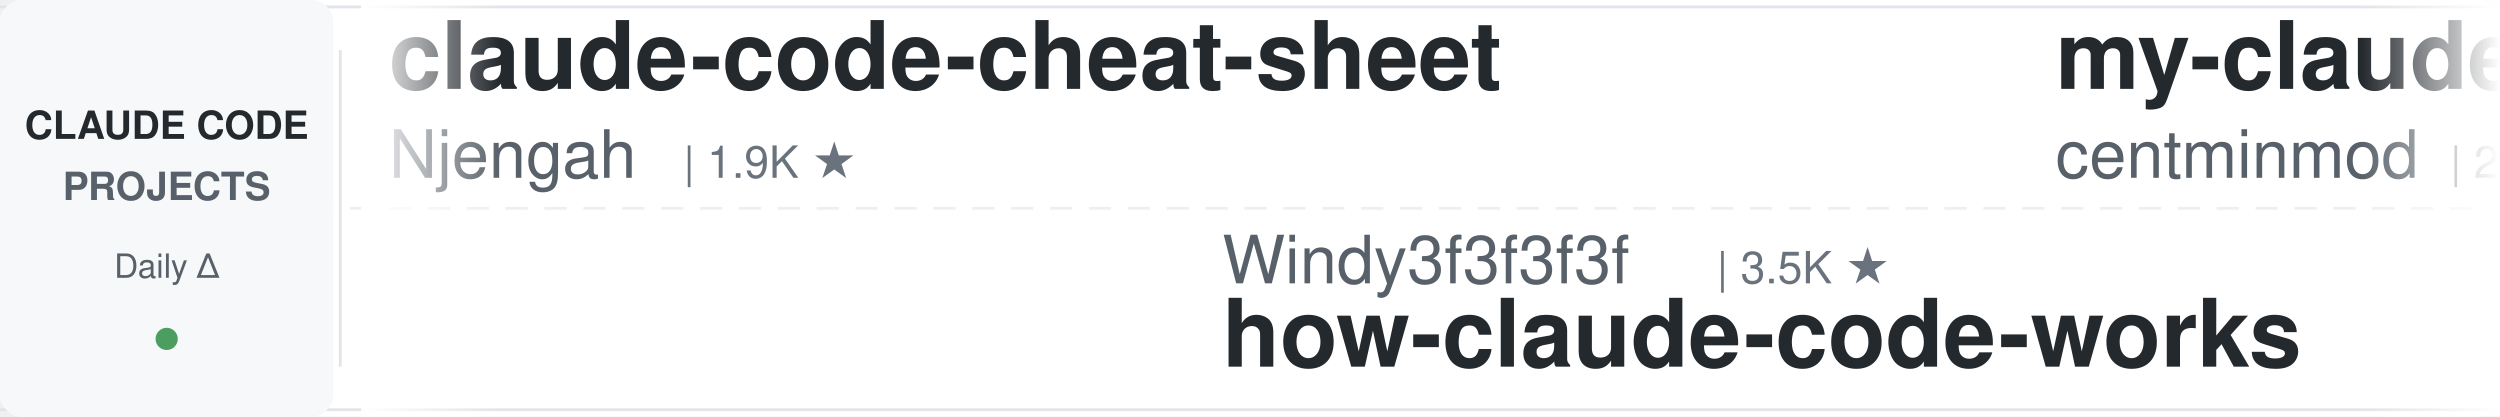
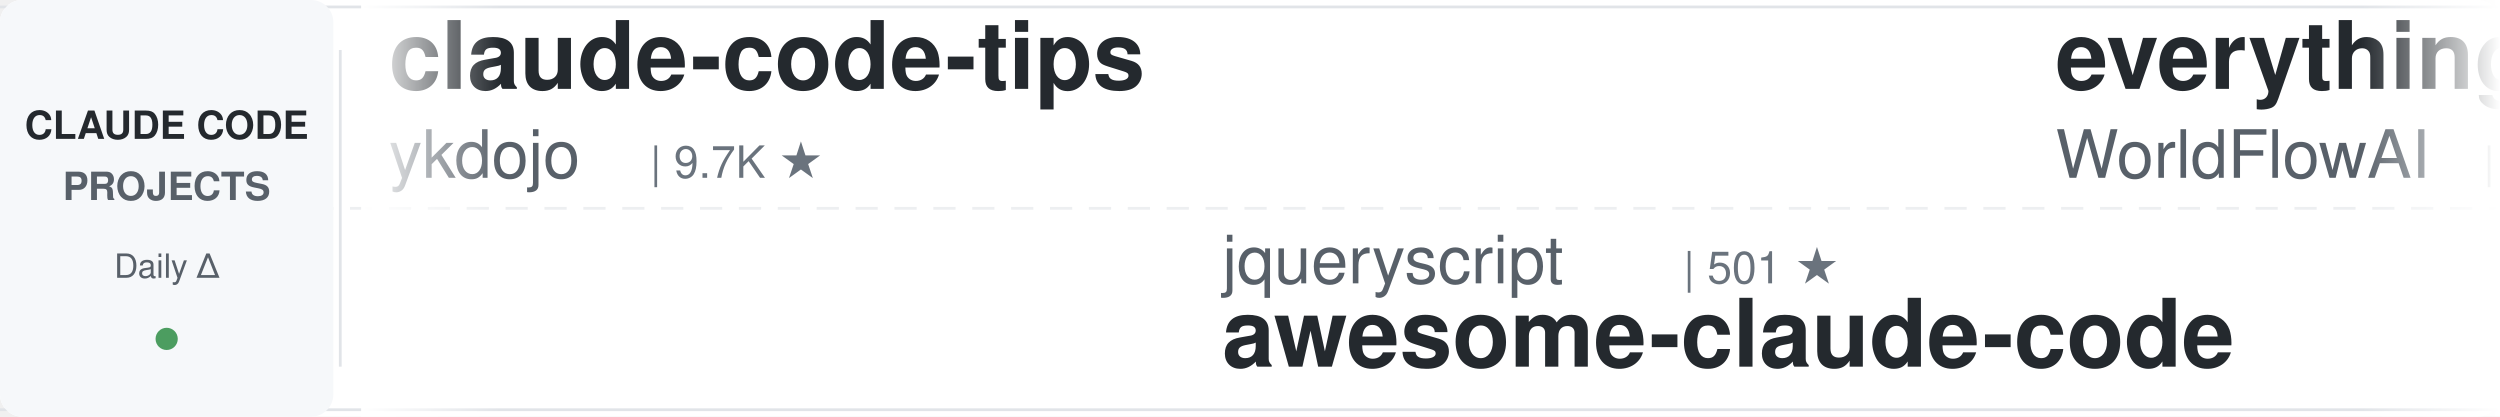
<svg xmlns="http://www.w3.org/2000/svg" width="900" height="150">
  <defs>
    <linearGradient id="leftFade" x1="0%" y1="0%" x2="100%" y2="0%">
      <stop offset="0%" style="stop-color:#ffffff;stop-opacity:1" />
      <stop offset="100%" style="stop-color:#ffffff;stop-opacity:0" />
    </linearGradient>
    <linearGradient id="rightFade" x1="0%" y1="0%" x2="100%" y2="0%">
      <stop offset="0%" style="stop-color:#ffffff;stop-opacity:0" />
      <stop offset="100%" style="stop-color:#ffffff;stop-opacity:1" />
    </linearGradient>
  </defs>
  <rect width="900" height="150" fill="#ffffff" rx="8" />
  <rect x="0" y="2" width="900" height="1" fill="#e1e4e8" />
  <rect x="0" y="147" width="900" height="1" fill="#e1e4e8" />
  <line x1="0" y1="75" x2="900" y2="75" stroke="#e1e4e8" stroke-width="1" stroke-dasharray="8 6" opacity="0.6" />
  <rect x="0" y="0" width="120" height="150" fill="#f6f8fa" rx="8" />
  <text x="60" y="50" font-family="-apple-system, BlinkMacSystemFont, 'Segoe UI', Helvetica, Arial, sans-serif" font-size="14" font-weight="600" fill="#24292e" text-anchor="middle">CLAUDE CODE</text>
  <text x="60" y="72" font-family="-apple-system, BlinkMacSystemFont, 'Segoe UI', Helvetica, Arial, sans-serif" font-size="14" font-weight="600" fill="#586069" text-anchor="middle">PROJECTS</text>
  <text x="60" y="100" font-family="-apple-system, BlinkMacSystemFont, 'Segoe UI', Helvetica, Arial, sans-serif" font-size="12" font-weight="500" fill="#586069" text-anchor="middle">Daily Δ</text>
  <circle cx="60" cy="122" r="4" fill="#22863a" opacity="0.8" />
  <rect x="122" y="18" width="1" height="114" fill="#e1e4e8" />
  <clipPath id="tickerClip">
    <rect x="130" y="0" width="770" height="150" />
  </clipPath>
  <g clip-path="url(#tickerClip)">
    <g id="tickerItems">
      <animateTransform attributeName="transform" attributeType="XML" type="translate" from="0 0" to="-3000 0" dur="54s" repeatCount="indefinite" />
      <g transform="translate(0, 0)">
-         <text x="140" y="32" font-family="-apple-system, BlinkMacSystemFont, 'Segoe UI', Helvetica, Arial, sans-serif" font-size="34" font-weight="600" fill="#24292e">claude-code-cheat-sheet</text>
-         <text x="140" y="64" font-family="-apple-system, BlinkMacSystemFont, 'Segoe UI', Helvetica, Arial, sans-serif" font-size="24" font-weight="400" fill="#586069">Njengah</text>
-         <text x="246" y="64" font-family="-apple-system, BlinkMacSystemFont, 'Segoe UI', Helvetica, Arial, sans-serif" font-size="16" font-weight="500" fill="#6a737d">| 1.9K ★</text>
+         <text x="140" y="32" font-family="-apple-system, BlinkMacSystemFont, 'Segoe UI', Helvetica, Arial, sans-serif" font-size="34" font-weight="600" fill="#24292e">claude-code-tips</text>
+         <text x="140" y="64" font-family="-apple-system, BlinkMacSystemFont, 'Segoe UI', Helvetica, Arial, sans-serif" font-size="24" font-weight="400" fill="#586069">ykdojo</text>
+         <text x="234" y="64" font-family="-apple-system, BlinkMacSystemFont, 'Segoe UI', Helvetica, Arial, sans-serif" font-size="16" font-weight="500" fill="#6a737d">| 9.7K ★</text>
      </g>
      <g transform="translate(300, 0)">
-         <text x="140" y="102" font-family="-apple-system, BlinkMacSystemFont, 'Segoe UI', Helvetica, Arial, sans-serif" font-size="24" font-weight="400" fill="#586069">Windy3f3f3f3f</text>
-         <text x="318" y="102" font-family="-apple-system, BlinkMacSystemFont, 'Segoe UI', Helvetica, Arial, sans-serif" font-size="16" font-weight="500" fill="#6a737d">| 3.5K ★</text>
-         <text x="140" y="132" font-family="-apple-system, BlinkMacSystemFont, 'Segoe UI', Helvetica, Arial, sans-serif" font-size="34" font-weight="600" fill="#24292e">how-claude-code-works</text>
+         <text x="140" y="102" font-family="-apple-system, BlinkMacSystemFont, 'Segoe UI', Helvetica, Arial, sans-serif" font-size="24" font-weight="400" fill="#586069">jqueryscript</text>
+         <text x="306" y="102" font-family="-apple-system, BlinkMacSystemFont, 'Segoe UI', Helvetica, Arial, sans-serif" font-size="16" font-weight="500" fill="#6a737d">| 501 ★</text>
+         <text x="140" y="132" font-family="-apple-system, BlinkMacSystemFont, 'Segoe UI', Helvetica, Arial, sans-serif" font-size="34" font-weight="600" fill="#24292e">awesome-claude-code</text>
      </g>
      <g transform="translate(600, 0)">
+         <text x="140" y="32" font-family="-apple-system, BlinkMacSystemFont, 'Segoe UI', Helvetica, Arial, sans-serif" font-size="34" font-weight="600" fill="#24292e">everything-claude-code</text>
+         <text x="140" y="64" font-family="-apple-system, BlinkMacSystemFont, 'Segoe UI', Helvetica, Arial, sans-serif" font-size="24" font-weight="400" fill="#586069">WorldFlowAI</text>
+         <text x="294" y="64" font-family="-apple-system, BlinkMacSystemFont, 'Segoe UI', Helvetica, Arial, sans-serif" font-size="16" font-weight="500" fill="#6a737d">| 1.3K ★</text>
+       </g>
+       <g transform="translate(900, 0)">
+         <text x="140" y="102" font-family="-apple-system, BlinkMacSystemFont, 'Segoe UI', Helvetica, Arial, sans-serif" font-size="24" font-weight="400" fill="#586069">LING71671</text>
+         <text x="270" y="102" font-family="-apple-system, BlinkMacSystemFont, 'Segoe UI', Helvetica, Arial, sans-serif" font-size="16" font-weight="500" fill="#6a737d">| 945 ★</text>
+         <text x="140" y="132" font-family="-apple-system, BlinkMacSystemFont, 'Segoe UI', Helvetica, Arial, sans-serif" font-size="34" font-weight="600" fill="#24292e">Open-ClaudeCode</text>
+       </g>
+       <g transform="translate(1200, 0)">
+         <text x="140" y="32" font-family="-apple-system, BlinkMacSystemFont, 'Segoe UI', Helvetica, Arial, sans-serif" font-size="34" font-weight="600" fill="#24292e">free-claude-code</text>
+         <text x="140" y="64" font-family="-apple-system, BlinkMacSystemFont, 'Segoe UI', Helvetica, Arial, sans-serif" font-size="24" font-weight="400" fill="#586069">Alishahryar1</text>
+         <text x="306" y="64" font-family="-apple-system, BlinkMacSystemFont, 'Segoe UI', Helvetica, Arial, sans-serif" font-size="16" font-weight="500" fill="#6a737d">| 45.7K ★</text>
+       </g>
+       <g transform="translate(1500, 0)">
+         <text x="140" y="102" font-family="-apple-system, BlinkMacSystemFont, 'Segoe UI', Helvetica, Arial, sans-serif" font-size="24" font-weight="400" fill="#586069">alejandrobalderas</text>
+         <text x="366" y="102" font-family="-apple-system, BlinkMacSystemFont, 'Segoe UI', Helvetica, Arial, sans-serif" font-size="16" font-weight="500" fill="#6a737d">| 2.8K ★</text>
+         <text x="140" y="132" font-family="-apple-system, BlinkMacSystemFont, 'Segoe UI', Helvetica, Arial, sans-serif" font-size="34" font-weight="600" fill="#24292e">claude-code-from-source</text>
+       </g>
+       <g transform="translate(1800, 0)">
        <text x="140" y="32" font-family="-apple-system, BlinkMacSystemFont, 'Segoe UI', Helvetica, Arial, sans-serif" font-size="34" font-weight="600" fill="#24292e">my-claude-code-setup</text>
        <text x="140" y="64" font-family="-apple-system, BlinkMacSystemFont, 'Segoe UI', Helvetica, Arial, sans-serif" font-size="24" font-weight="400" fill="#586069">centminmod</text>
        <text x="282" y="64" font-family="-apple-system, BlinkMacSystemFont, 'Segoe UI', Helvetica, Arial, sans-serif" font-size="16" font-weight="500" fill="#6a737d">| 2.6K ★</text>
      </g>
-       <g transform="translate(900, 0)">
-         <text x="140" y="102" font-family="-apple-system, BlinkMacSystemFont, 'Segoe UI', Helvetica, Arial, sans-serif" font-size="24" font-weight="400" fill="#586069">RichardAtCT</text>
-         <text x="294" y="102" font-family="-apple-system, BlinkMacSystemFont, 'Segoe UI', Helvetica, Arial, sans-serif" font-size="16" font-weight="500" fill="#6a737d">| 2.8K ★</text>
-         <text x="140" y="132" font-family="-apple-system, BlinkMacSystemFont, 'Segoe UI', Helvetica, Arial, sans-serif" font-size="34" font-weight="600" fill="#24292e">claude-code-telegram</text>
-       </g>
-       <g transform="translate(1200, 0)">
-         <text x="140" y="32" font-family="-apple-system, BlinkMacSystemFont, 'Segoe UI', Helvetica, Arial, sans-serif" font-size="34" font-weight="600" fill="#24292e">pi-vs-claude-code</text>
-         <text x="140" y="64" font-family="-apple-system, BlinkMacSystemFont, 'Segoe UI', Helvetica, Arial, sans-serif" font-size="24" font-weight="400" fill="#586069">disler</text>
-         <text x="234" y="64" font-family="-apple-system, BlinkMacSystemFont, 'Segoe UI', Helvetica, Arial, sans-serif" font-size="16" font-weight="500" fill="#6a737d">| 1.6K ★</text>
-       </g>
-       <g transform="translate(1500, 0)">
-         <text x="140" y="102" font-family="-apple-system, BlinkMacSystemFont, 'Segoe UI', Helvetica, Arial, sans-serif" font-size="24" font-weight="400" fill="#586069">liuup</text>
-         <text x="222" y="102" font-family="-apple-system, BlinkMacSystemFont, 'Segoe UI', Helvetica, Arial, sans-serif" font-size="16" font-weight="500" fill="#6a737d">| 3.8K ★</text>
-         <text x="140" y="132" font-family="-apple-system, BlinkMacSystemFont, 'Segoe UI', Helvetica, Arial, sans-serif" font-size="34" font-weight="600" fill="#24292e">claude-code-analysis</text>
-       </g>
-       <g transform="translate(1800, 0)">
-         <text x="140" y="32" font-family="-apple-system, BlinkMacSystemFont, 'Segoe UI', Helvetica, Arial, sans-serif" font-size="34" font-weight="600" fill="#24292e">claude-code-source-build</text>
-         <text x="140" y="64" font-family="-apple-system, BlinkMacSystemFont, 'Segoe UI', Helvetica, Arial, sans-serif" font-size="24" font-weight="400" fill="#586069">andrew-kramer-inno</text>
-         <text x="378" y="64" font-family="-apple-system, BlinkMacSystemFont, 'Segoe UI', Helvetica, Arial, sans-serif" font-size="16" font-weight="500" fill="#6a737d">| 593 ★</text>
-       </g>
      <g transform="translate(2100, 0)">
-         <text x="140" y="102" font-family="-apple-system, BlinkMacSystemFont, 'Segoe UI', Helvetica, Arial, sans-serif" font-size="24" font-weight="400" fill="#586069">ykdojo</text>
-         <text x="234" y="102" font-family="-apple-system, BlinkMacSystemFont, 'Segoe UI', Helvetica, Arial, sans-serif" font-size="16" font-weight="500" fill="#6a737d">| 9.7K ★</text>
-         <text x="140" y="132" font-family="-apple-system, BlinkMacSystemFont, 'Segoe UI', Helvetica, Arial, sans-serif" font-size="34" font-weight="600" fill="#24292e">claude-code-tips</text>
+         <text x="140" y="102" font-family="-apple-system, BlinkMacSystemFont, 'Segoe UI', Helvetica, Arial, sans-serif" font-size="24" font-weight="400" fill="#586069">Cranot</text>
+         <text x="234" y="102" font-family="-apple-system, BlinkMacSystemFont, 'Segoe UI', Helvetica, Arial, sans-serif" font-size="16" font-weight="500" fill="#6a737d">| 2.9K ★</text>
+         <text x="140" y="132" font-family="-apple-system, BlinkMacSystemFont, 'Segoe UI', Helvetica, Arial, sans-serif" font-size="34" font-weight="600" fill="#24292e">claude-code-guide</text>
      </g>
      <g transform="translate(2400, 0)">
-         <text x="140" y="32" font-family="-apple-system, BlinkMacSystemFont, 'Segoe UI', Helvetica, Arial, sans-serif" font-size="34" font-weight="600" fill="#24292e">arcads-claude-code</text>
-         <text x="140" y="64" font-family="-apple-system, BlinkMacSystemFont, 'Segoe UI', Helvetica, Arial, sans-serif" font-size="24" font-weight="400" fill="#586069">krusemediallc</text>
-         <text x="318" y="64" font-family="-apple-system, BlinkMacSystemFont, 'Segoe UI', Helvetica, Arial, sans-serif" font-size="16" font-weight="500" fill="#6a737d">| 1.2K ★</text>
+         <text x="140" y="32" font-family="-apple-system, BlinkMacSystemFont, 'Segoe UI', Helvetica, Arial, sans-serif" font-size="34" font-weight="600" fill="#24292e">edmunds-claude-code</text>
+         <text x="140" y="64" font-family="-apple-system, BlinkMacSystemFont, 'Segoe UI', Helvetica, Arial, sans-serif" font-size="24" font-weight="400" fill="#586069">edmund-io</text>
+         <text x="270" y="64" font-family="-apple-system, BlinkMacSystemFont, 'Segoe UI', Helvetica, Arial, sans-serif" font-size="16" font-weight="500" fill="#6a737d">| 1.5K ★</text>
      </g>
      <g transform="translate(2700, 0)">
-         <text x="140" y="102" font-family="-apple-system, BlinkMacSystemFont, 'Segoe UI', Helvetica, Arial, sans-serif" font-size="24" font-weight="400" fill="#586069">jeremylongshore</text>
-         <text x="342" y="102" font-family="-apple-system, BlinkMacSystemFont, 'Segoe UI', Helvetica, Arial, sans-serif" font-size="16" font-weight="500" fill="#6a737d">| 2.6K ★</text>
-         <text x="140" y="132" font-family="-apple-system, BlinkMacSystemFont, 'Segoe UI', Helvetica, Arial, sans-serif" font-size="34" font-weight="600" fill="#24292e">claude-code-plugins-plus...</text>
+         <text x="140" y="102" font-family="-apple-system, BlinkMacSystemFont, 'Segoe UI', Helvetica, Arial, sans-serif" font-size="24" font-weight="400" fill="#586069">shanraisshan</text>
+         <text x="306" y="102" font-family="-apple-system, BlinkMacSystemFont, 'Segoe UI', Helvetica, Arial, sans-serif" font-size="16" font-weight="500" fill="#6a737d">| 64.6K ★</text>
+         <text x="140" y="132" font-family="-apple-system, BlinkMacSystemFont, 'Segoe UI', Helvetica, Arial, sans-serif" font-size="34" font-weight="600" fill="#24292e">claude-code-best-practic...</text>
      </g>
      <g transform="translate(3000, 0)">
-         <text x="140" y="32" font-family="-apple-system, BlinkMacSystemFont, 'Segoe UI', Helvetica, Arial, sans-serif" font-size="34" font-weight="600" fill="#24292e">claude-code-cheat-sheet</text>
-         <text x="140" y="64" font-family="-apple-system, BlinkMacSystemFont, 'Segoe UI', Helvetica, Arial, sans-serif" font-size="24" font-weight="400" fill="#586069">Njengah</text>
-         <text x="246" y="64" font-family="-apple-system, BlinkMacSystemFont, 'Segoe UI', Helvetica, Arial, sans-serif" font-size="16" font-weight="500" fill="#6a737d">| 1.9K ★</text>
+         <text x="140" y="32" font-family="-apple-system, BlinkMacSystemFont, 'Segoe UI', Helvetica, Arial, sans-serif" font-size="34" font-weight="600" fill="#24292e">claude-code-tips</text>
+         <text x="140" y="64" font-family="-apple-system, BlinkMacSystemFont, 'Segoe UI', Helvetica, Arial, sans-serif" font-size="24" font-weight="400" fill="#586069">ykdojo</text>
+         <text x="234" y="64" font-family="-apple-system, BlinkMacSystemFont, 'Segoe UI', Helvetica, Arial, sans-serif" font-size="16" font-weight="500" fill="#6a737d">| 9.7K ★</text>
      </g>
      <g transform="translate(3300, 0)">
-         <text x="140" y="102" font-family="-apple-system, BlinkMacSystemFont, 'Segoe UI', Helvetica, Arial, sans-serif" font-size="24" font-weight="400" fill="#586069">Windy3f3f3f3f</text>
-         <text x="318" y="102" font-family="-apple-system, BlinkMacSystemFont, 'Segoe UI', Helvetica, Arial, sans-serif" font-size="16" font-weight="500" fill="#6a737d">| 3.5K ★</text>
-         <text x="140" y="132" font-family="-apple-system, BlinkMacSystemFont, 'Segoe UI', Helvetica, Arial, sans-serif" font-size="34" font-weight="600" fill="#24292e">how-claude-code-works</text>
+         <text x="140" y="102" font-family="-apple-system, BlinkMacSystemFont, 'Segoe UI', Helvetica, Arial, sans-serif" font-size="24" font-weight="400" fill="#586069">jqueryscript</text>
+         <text x="306" y="102" font-family="-apple-system, BlinkMacSystemFont, 'Segoe UI', Helvetica, Arial, sans-serif" font-size="16" font-weight="500" fill="#6a737d">| 501 ★</text>
+         <text x="140" y="132" font-family="-apple-system, BlinkMacSystemFont, 'Segoe UI', Helvetica, Arial, sans-serif" font-size="34" font-weight="600" fill="#24292e">awesome-claude-code</text>
      </g>
      <g transform="translate(3600, 0)">
-         <text x="140" y="32" font-family="-apple-system, BlinkMacSystemFont, 'Segoe UI', Helvetica, Arial, sans-serif" font-size="34" font-weight="600" fill="#24292e">my-claude-code-setup</text>
-         <text x="140" y="64" font-family="-apple-system, BlinkMacSystemFont, 'Segoe UI', Helvetica, Arial, sans-serif" font-size="24" font-weight="400" fill="#586069">centminmod</text>
-         <text x="282" y="64" font-family="-apple-system, BlinkMacSystemFont, 'Segoe UI', Helvetica, Arial, sans-serif" font-size="16" font-weight="500" fill="#6a737d">| 2.6K ★</text>
+         <text x="140" y="32" font-family="-apple-system, BlinkMacSystemFont, 'Segoe UI', Helvetica, Arial, sans-serif" font-size="34" font-weight="600" fill="#24292e">everything-claude-code</text>
+         <text x="140" y="64" font-family="-apple-system, BlinkMacSystemFont, 'Segoe UI', Helvetica, Arial, sans-serif" font-size="24" font-weight="400" fill="#586069">WorldFlowAI</text>
+         <text x="294" y="64" font-family="-apple-system, BlinkMacSystemFont, 'Segoe UI', Helvetica, Arial, sans-serif" font-size="16" font-weight="500" fill="#6a737d">| 1.3K ★</text>
      </g>
      <g transform="translate(3900, 0)">
-         <text x="140" y="102" font-family="-apple-system, BlinkMacSystemFont, 'Segoe UI', Helvetica, Arial, sans-serif" font-size="24" font-weight="400" fill="#586069">RichardAtCT</text>
-         <text x="294" y="102" font-family="-apple-system, BlinkMacSystemFont, 'Segoe UI', Helvetica, Arial, sans-serif" font-size="16" font-weight="500" fill="#6a737d">| 2.8K ★</text>
-         <text x="140" y="132" font-family="-apple-system, BlinkMacSystemFont, 'Segoe UI', Helvetica, Arial, sans-serif" font-size="34" font-weight="600" fill="#24292e">claude-code-telegram</text>
+         <text x="140" y="102" font-family="-apple-system, BlinkMacSystemFont, 'Segoe UI', Helvetica, Arial, sans-serif" font-size="24" font-weight="400" fill="#586069">LING71671</text>
+         <text x="270" y="102" font-family="-apple-system, BlinkMacSystemFont, 'Segoe UI', Helvetica, Arial, sans-serif" font-size="16" font-weight="500" fill="#6a737d">| 945 ★</text>
+         <text x="140" y="132" font-family="-apple-system, BlinkMacSystemFont, 'Segoe UI', Helvetica, Arial, sans-serif" font-size="34" font-weight="600" fill="#24292e">Open-ClaudeCode</text>
      </g>
    </g>
  </g>
  <rect x="130" y="0" width="50" height="150" fill="url(#leftFade)" />
  <rect x="850" y="0" width="50" height="150" fill="url(#rightFade)" />
</svg>
